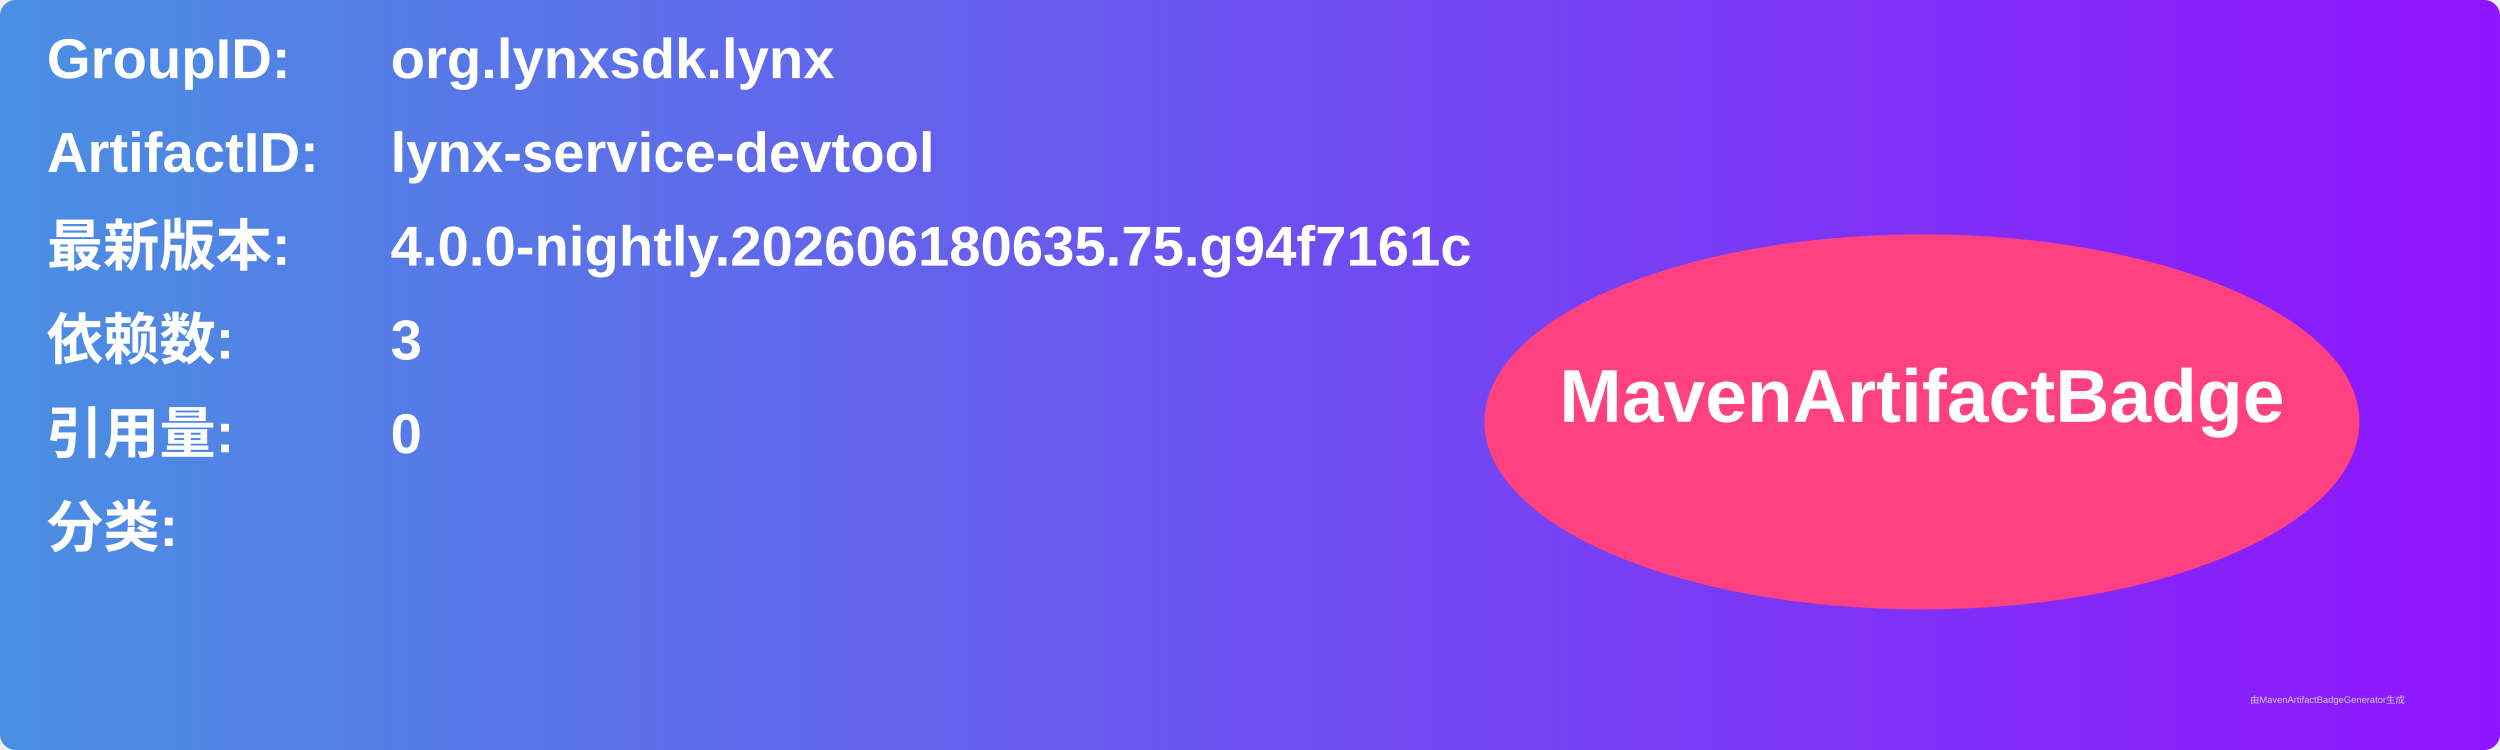
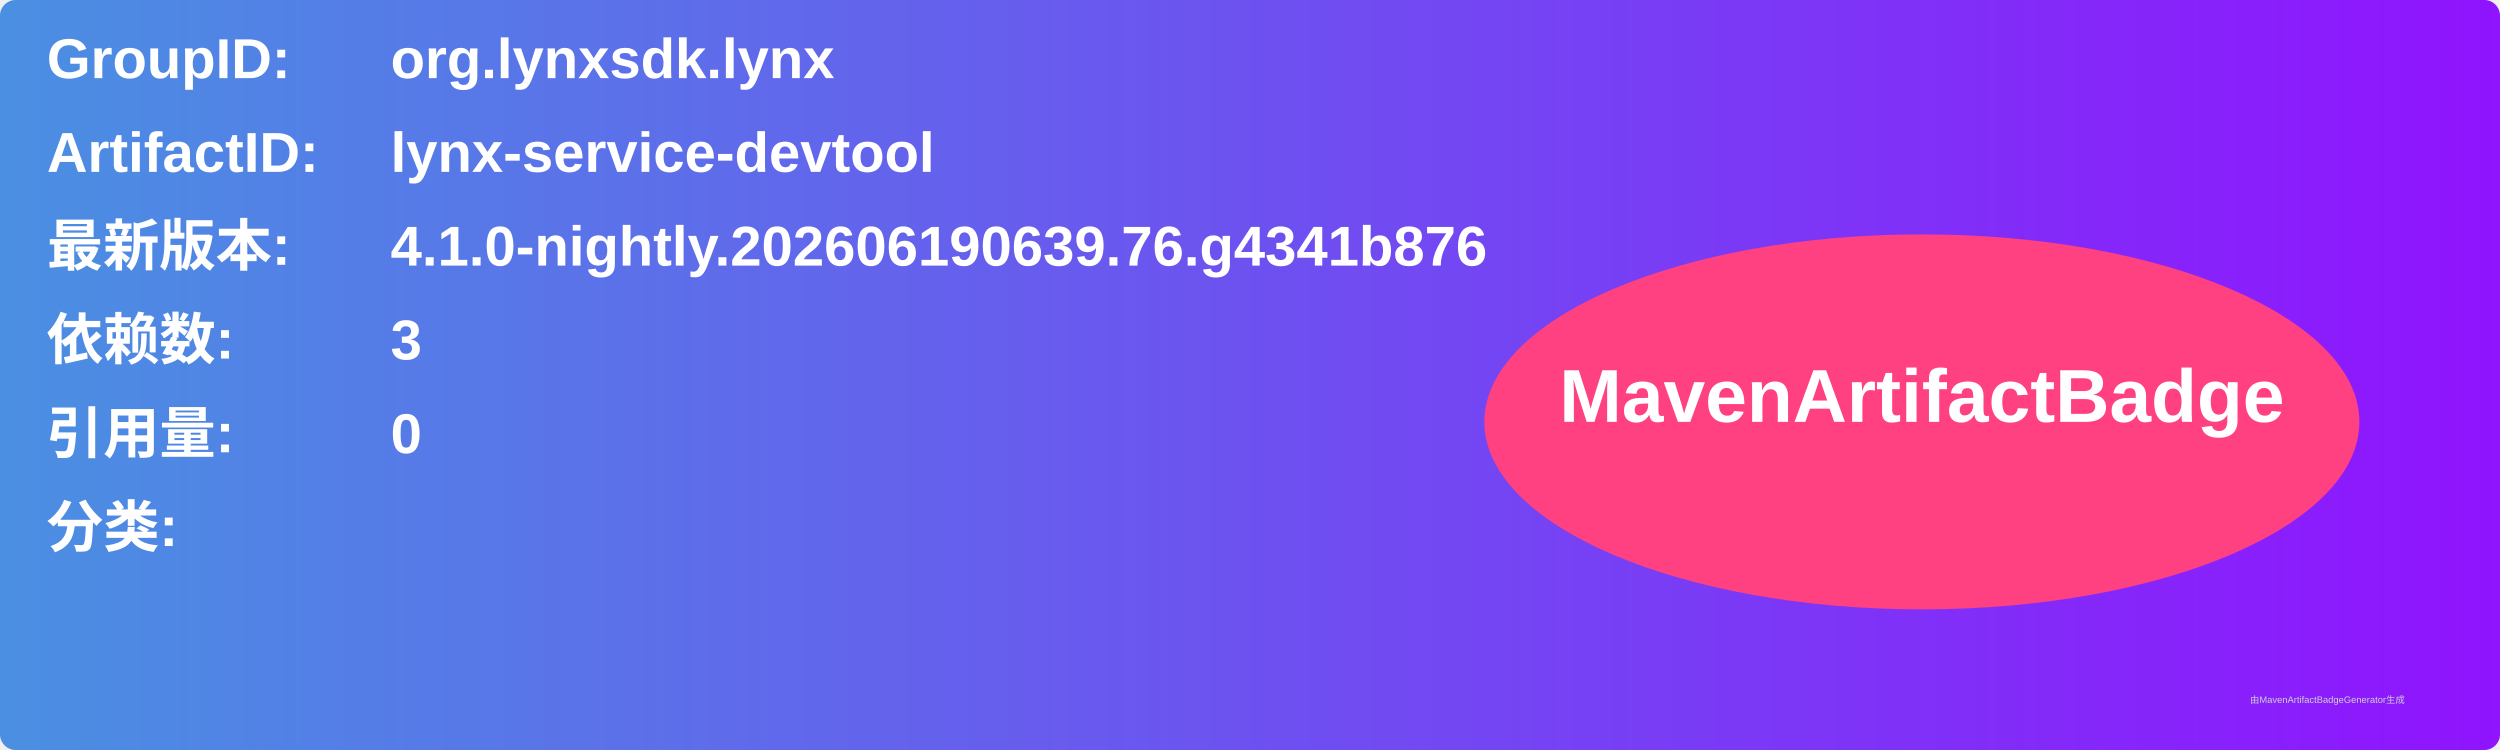
<svg xmlns="http://www.w3.org/2000/svg" width="800" height="240" viewBox="0 0 800 240">
  <linearGradient id="grad" x1="0%" y1="0%" x2="100%" y2="0%">
    <stop offset="0%" stop-color="#4a90e2" />
    <stop offset="100%" stop-color="#9013fe" />
  </linearGradient>
  <rect width="100%" height="100%" rx="5" ry="5" fill="url(#grad)" />
  <g transform="translate(15, 15)">
    <text x="0" y="10" font-family="Arial" font-size="18" fill="white" font-weight="bold" width="260">GroupID:</text>
    <text x="110" y="10" font-family="Arial" font-size="18" fill="white" font-weight="bold" width="460">org.lynxsdk.lynx</text>
    <text x="0" y="40" font-family="Arial" font-size="18" fill="white" font-weight="bold" width="260">ArtifactID:</text>
    <text x="110" y="40" font-family="Arial" font-size="18" fill="white" font-weight="bold" width="460">lynx-service-devtool</text>
    <text x="0" y="70" font-family="Arial" font-size="18" fill="white" font-weight="bold">最新版本:</text>
    <text x="110" y="70" font-family="Arial" font-size="18" fill="white" font-weight="bold">
-       <tspan font-weight="bold">4.0.0-nightly.202606180635.75.g94f7161c</tspan>
+       <tspan font-weight="bold">4.1.0-nightly.202606190639.76.g4341b876</tspan>
    </text>
    <text x="0" y="100" font-family="Arial" font-size="18" fill="white" font-weight="bold">依赖数: </text>
    <text x="110" y="100" font-family="Arial" font-size="18" fill="white">
      <tspan font-weight="bold">3</tspan>
    </text>
    <text x="0" y="130" font-family="Arial" font-size="18" fill="white" font-weight="bold">引用量: </text>
    <text x="110" y="130" font-family="Arial" font-size="18" fill="white">
      <tspan font-weight="bold">0</tspan>
    </text>
    <text x="0" y="160" font-family="Arial" font-size="18" fill="white" font-weight="bold">分类:</text>
    <text x="10" y="190" font-family="Arial" font-size="10" fill="white">
      <tspan font-weight="bold" />
    </text>
    <ellipse cx="600" cy="120" rx="140" ry="60" fill="#ff4081" />
    <text x="600" y="120" text-anchor="middle" font-family="Arial" font-size="24" fill="white" font-weight="bold">MavenArtifactBadge</text>
  </g>
  <text x="720" y="225" font-family="Arial" font-size="3" fill="#d0d0d0">由MavenArtifactBadgeGenerator生成</text>
</svg>
